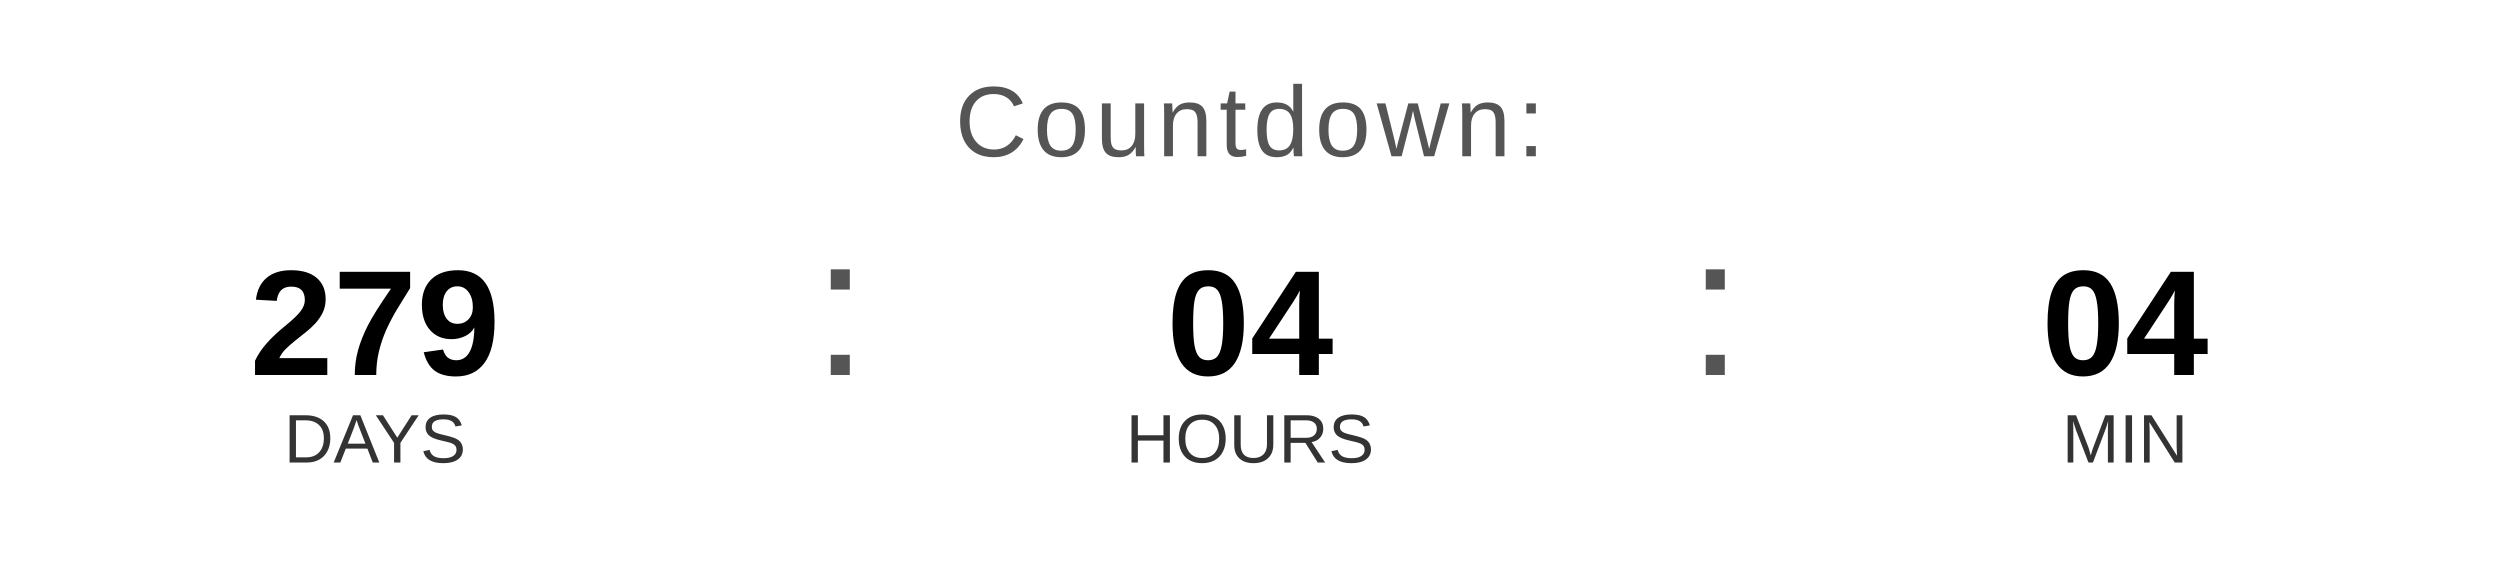
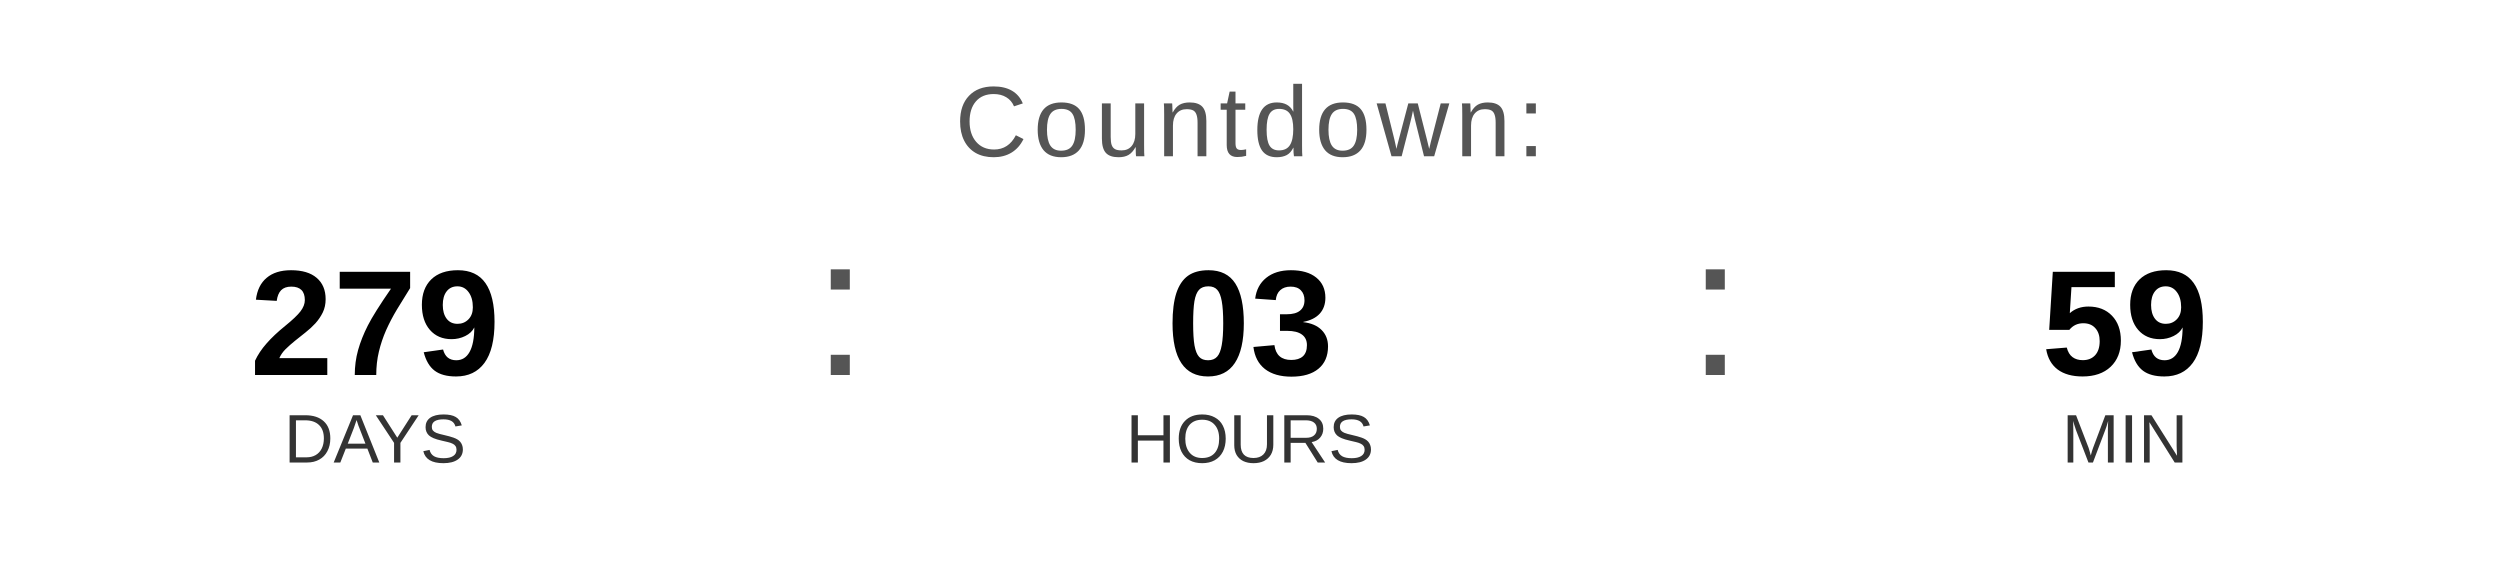
<svg xmlns="http://www.w3.org/2000/svg" width="400" height="90" viewBox="0 0 400 90">
  <text x="200" y="25" font-family="Arial, Helvetica, sans-serif" font-size="16" fill="#555555" text-anchor="middle" letter-spacing="1">
    Countdown:
  </text>
  <text x="60" y="60" font-family="Arial, Helvetica, sans-serif" font-size="24" font-weight="bold" fill="#000000" text-anchor="middle">279</text>
  <text x="60" y="74" font-family="Arial, Helvetica, sans-serif" font-size="11" fill="#333333" text-anchor="middle">DAYS</text>
  <text x="130" y="60" font-family="Arial, sans-serif" font-size="32" fill="#555555">:</text>
-   <text x="200" y="60" font-family="Arial, Helvetica, sans-serif" font-size="24" font-weight="bold" fill="#000000" text-anchor="middle">04</text>
+   <text x="200" y="60" font-family="Arial, Helvetica, sans-serif" font-size="24" font-weight="bold" fill="#000000" text-anchor="middle">03</text>
  <text x="200" y="74" font-family="Arial, Helvetica, sans-serif" font-size="11" fill="#333333" text-anchor="middle">HOURS</text>
  <text x="270" y="60" font-family="Arial, sans-serif" font-size="32" fill="#555555">:</text>
-   <text x="340" y="60" font-family="Arial, Helvetica, sans-serif" font-size="24" font-weight="bold" fill="#000000" text-anchor="middle">04</text>
+   <text x="340" y="60" font-family="Arial, Helvetica, sans-serif" font-size="24" font-weight="bold" fill="#000000" text-anchor="middle">59</text>
  <text x="340" y="74" font-family="Arial, Helvetica, sans-serif" font-size="11" fill="#333333" text-anchor="middle">MIN</text>
</svg>
